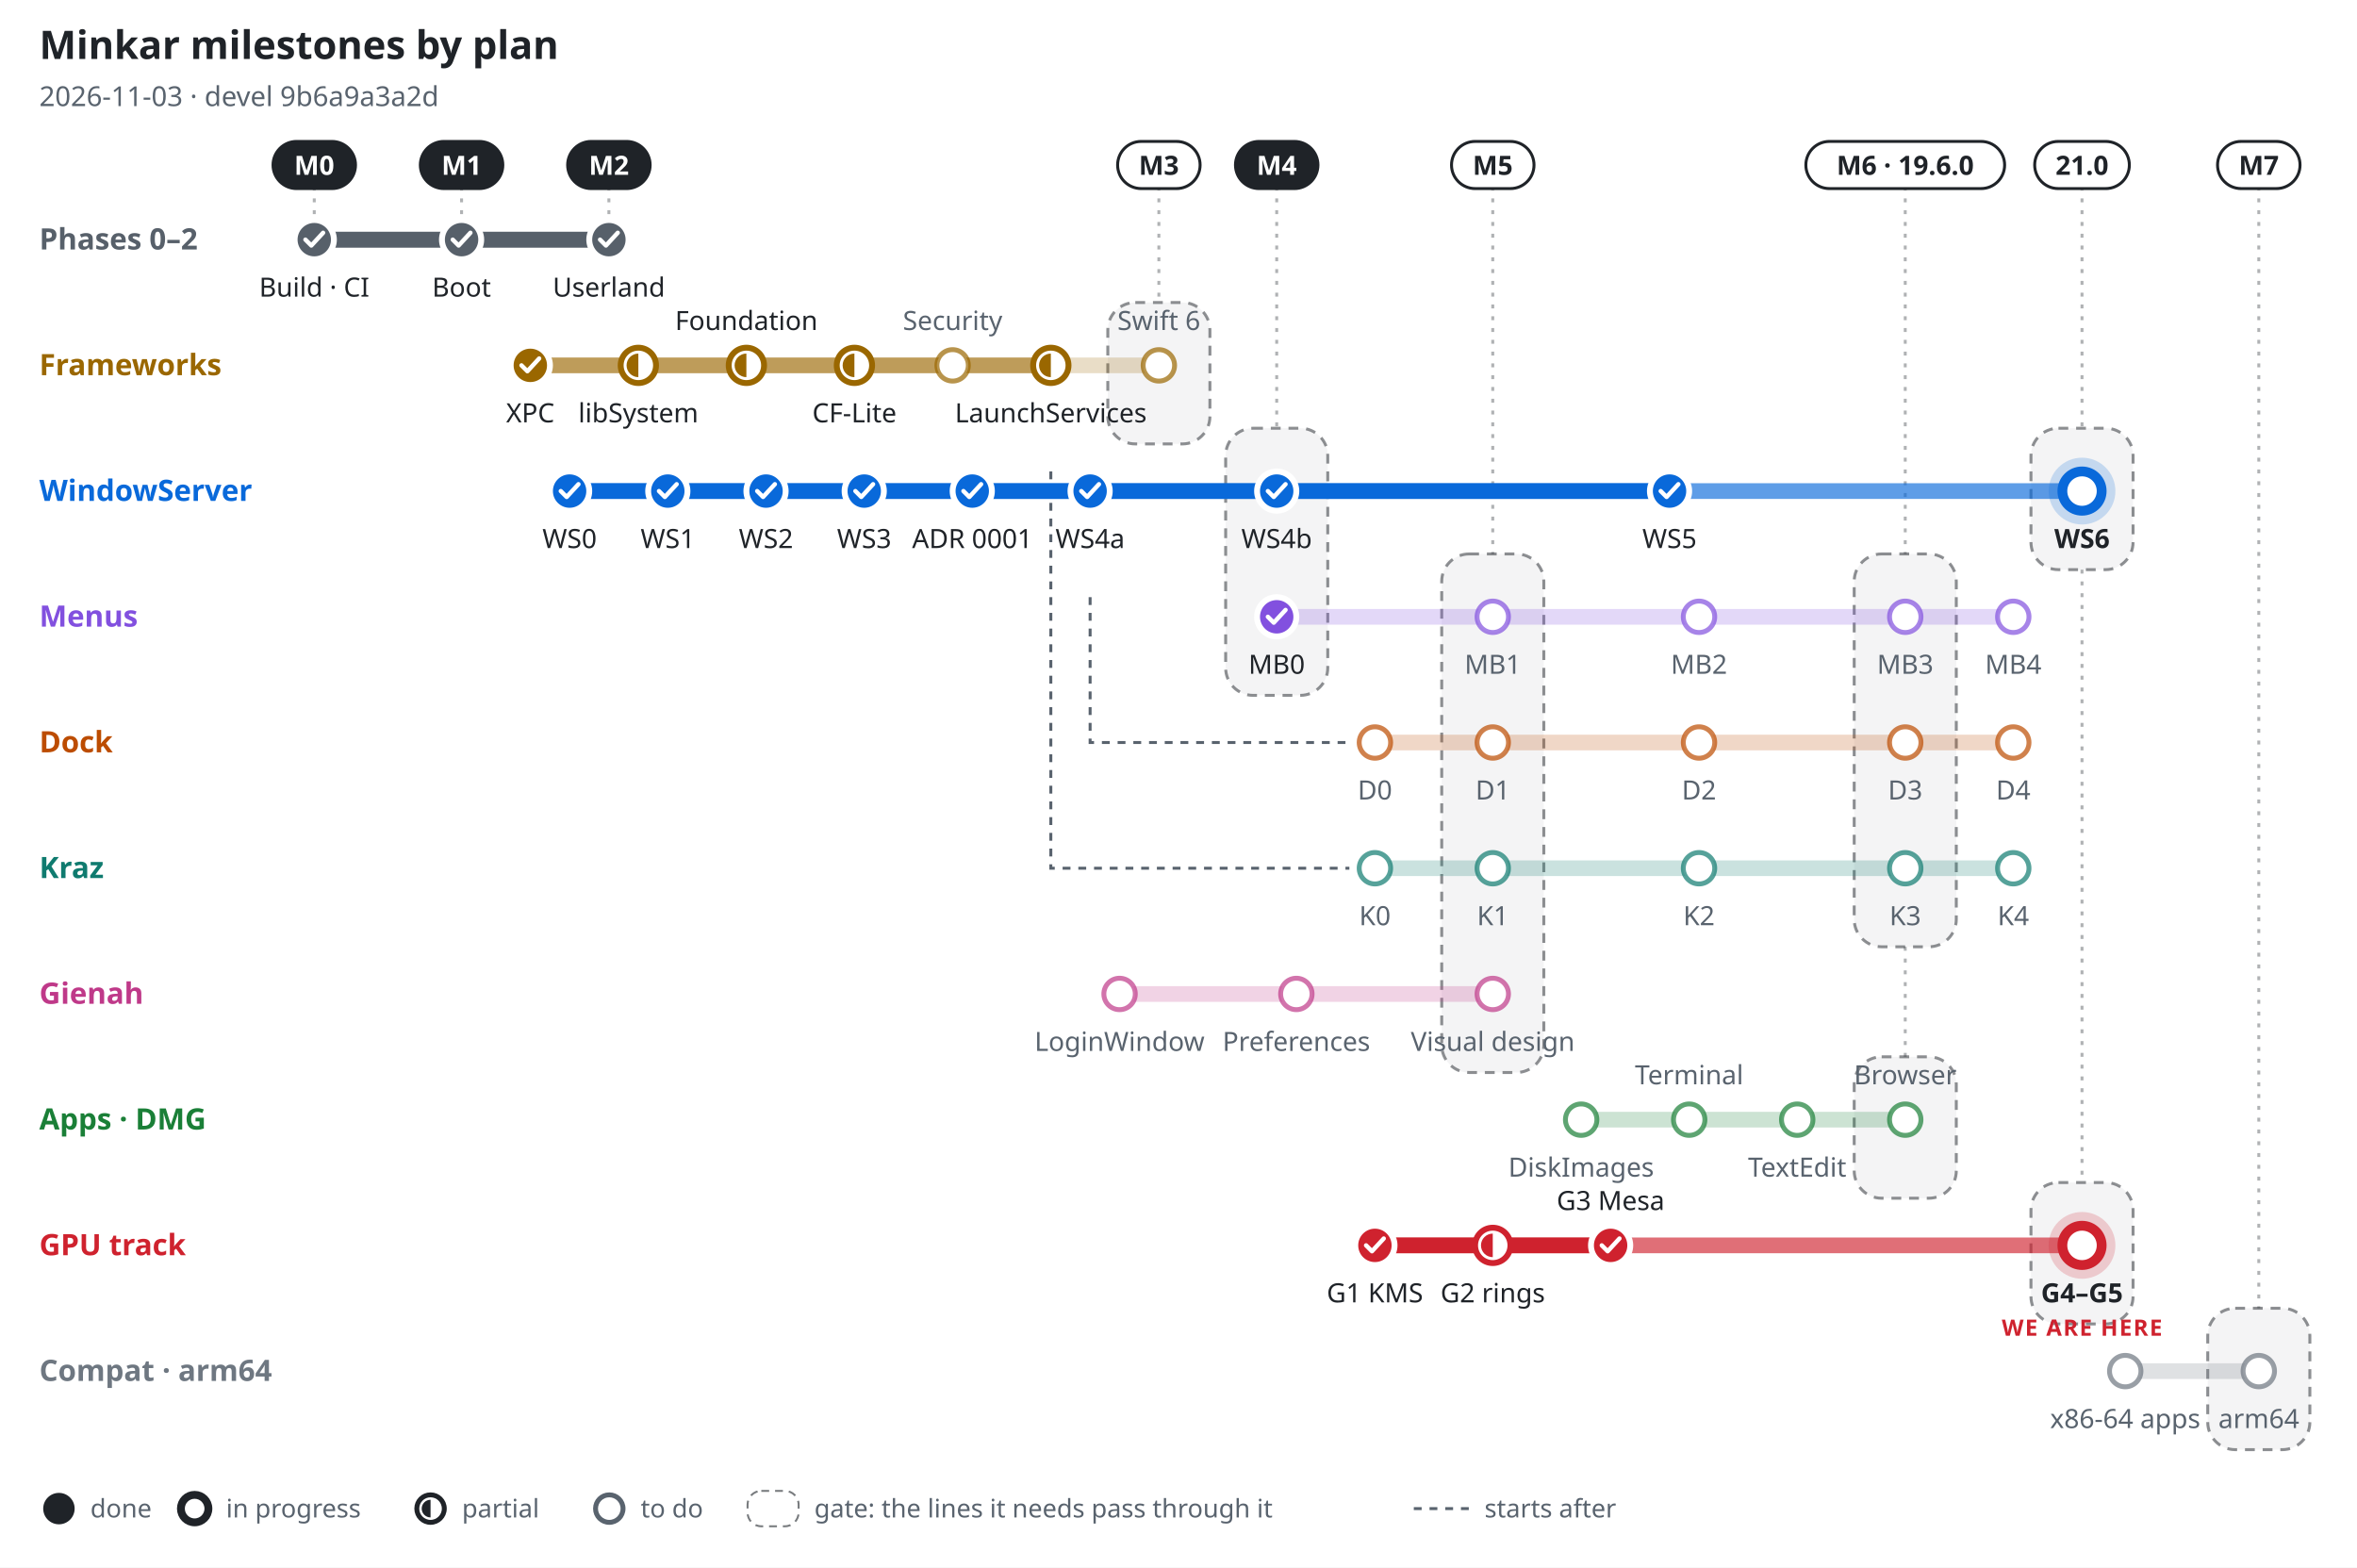
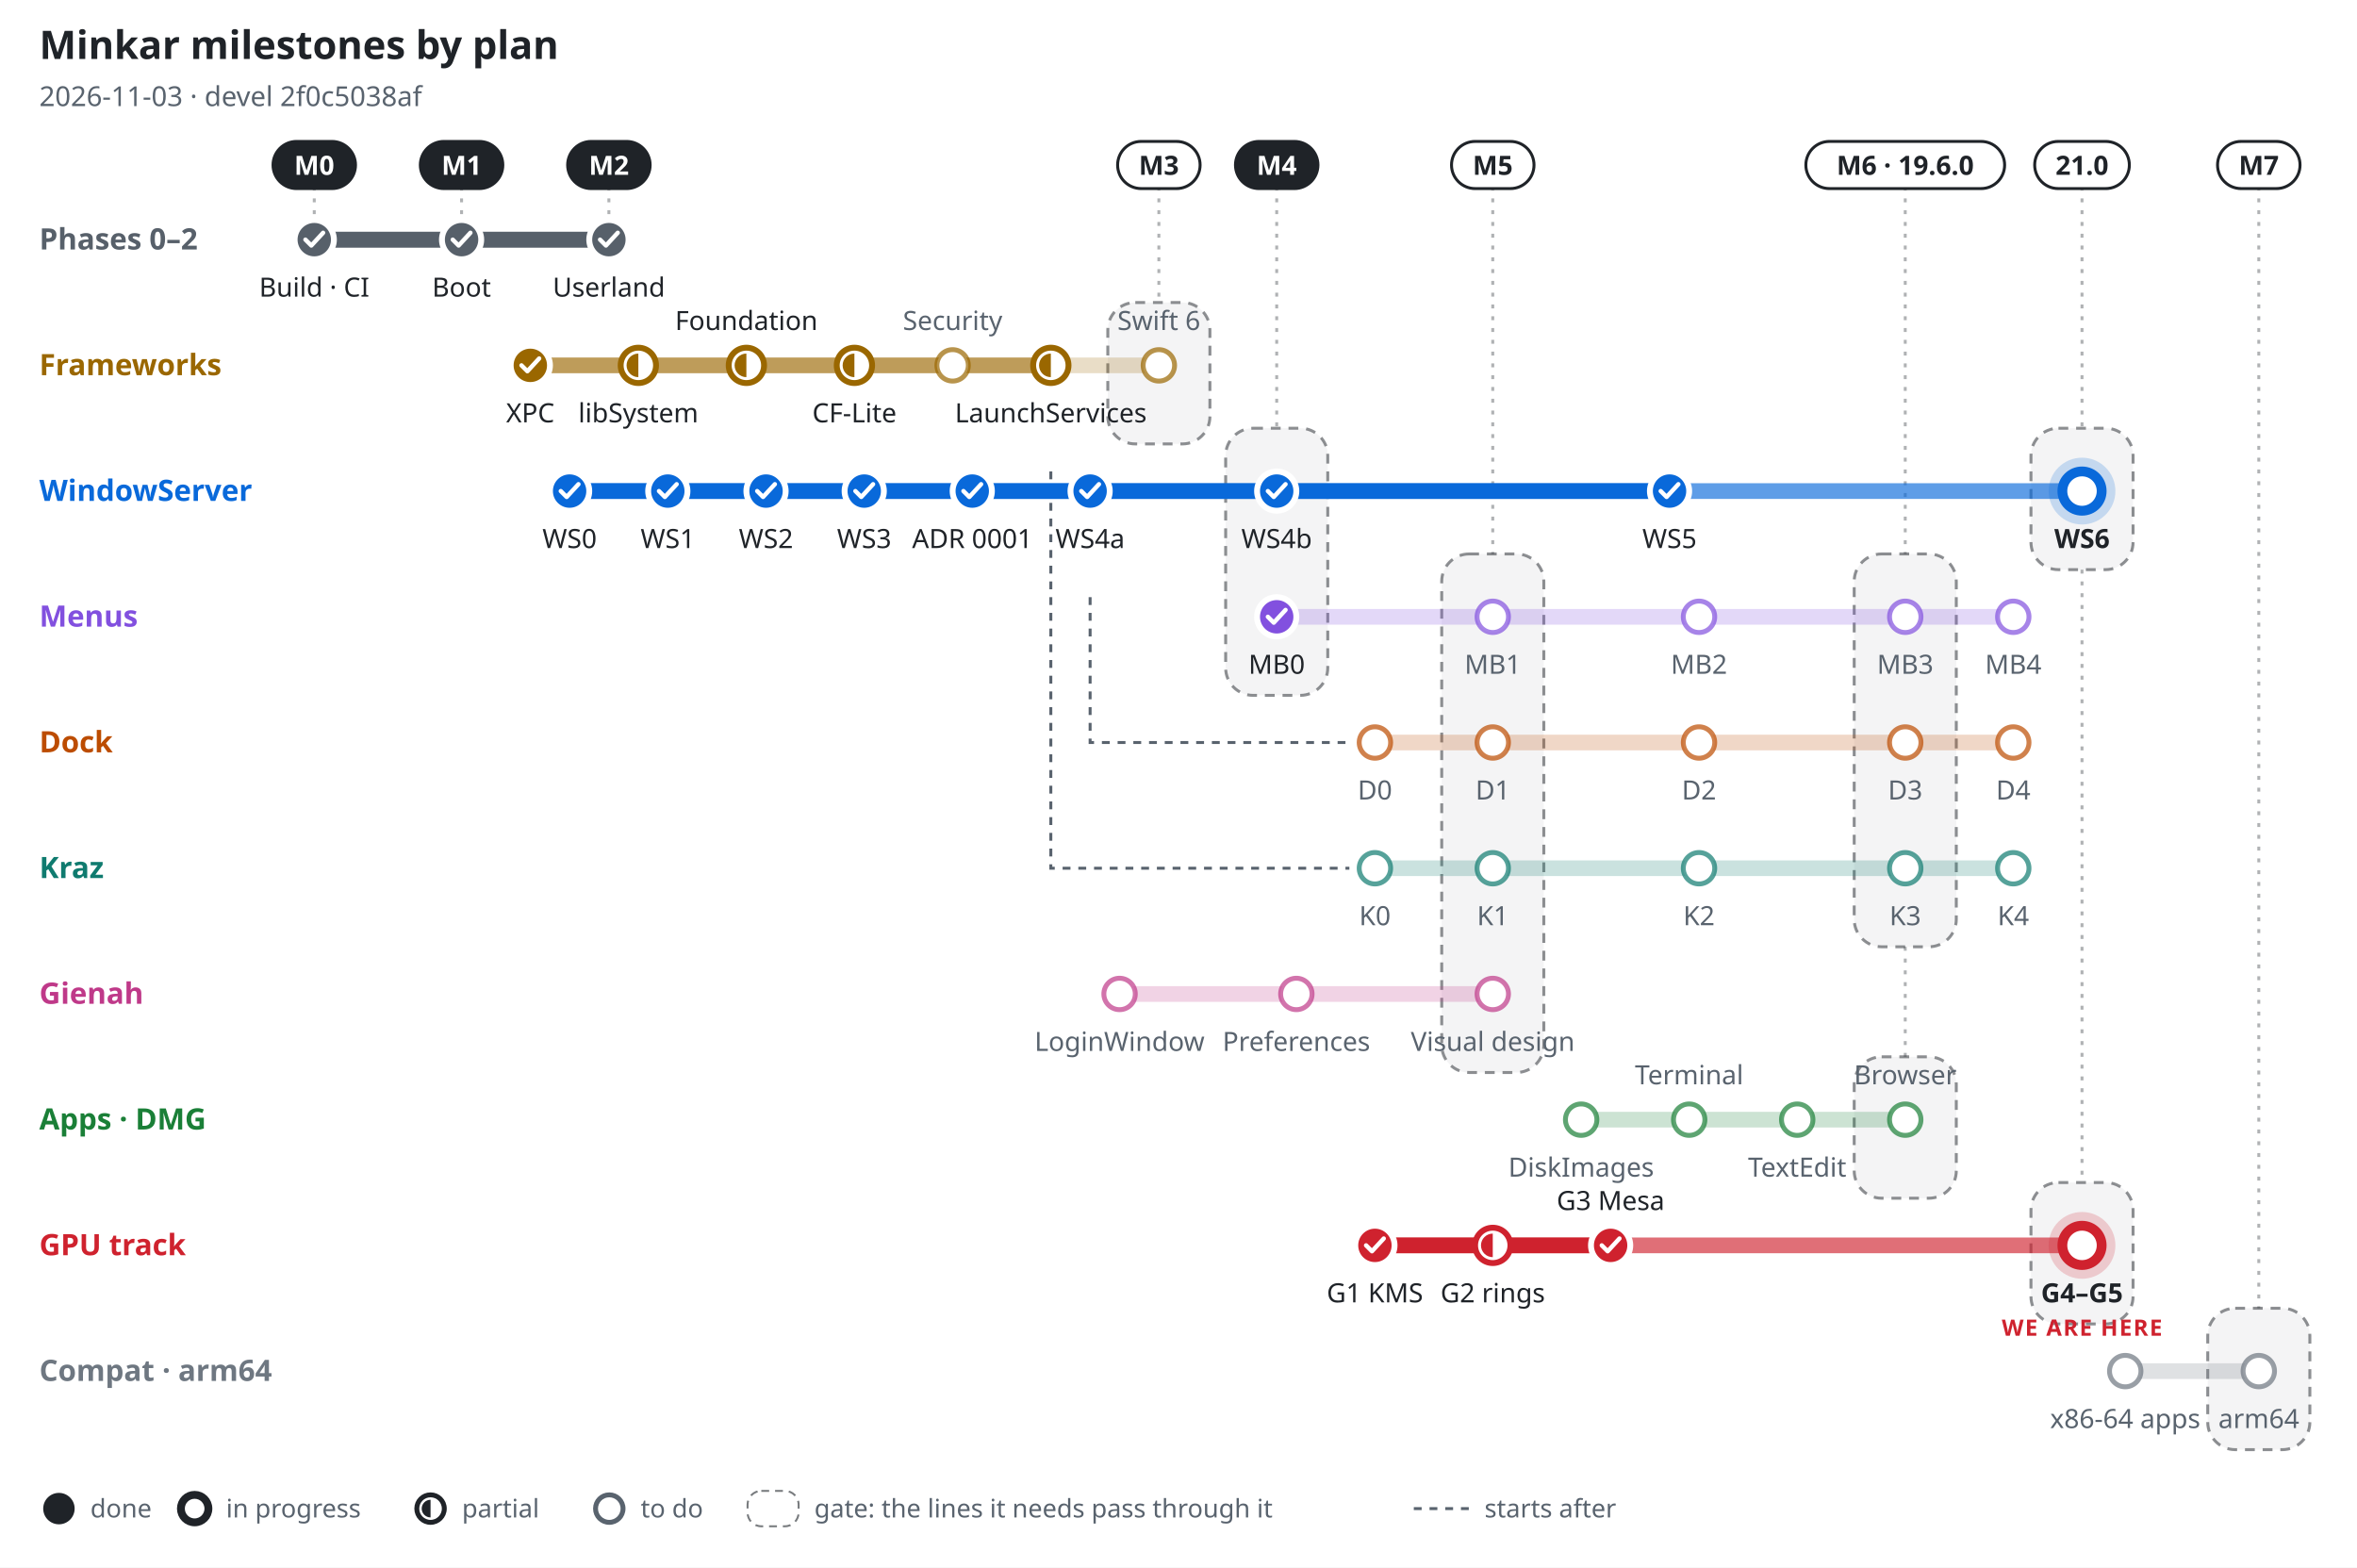
<svg xmlns="http://www.w3.org/2000/svg" width="1200" height="798" viewBox="0 0 1200 798" font-family="-apple-system, BlinkMacSystemFont, 'Segoe UI', 'Noto Sans', Helvetica, Arial, sans-serif" role="img" aria-label="Minkar milestones by plan, 2026-11-03">
  <rect width="1200" height="798" fill="#ffffff" />
  <text x="20" y="30" font-size="20" font-weight="700" fill="#1f2328" text-anchor="start">Minkar milestones by plan</text>
-   <text x="20" y="54" font-size="14" font-weight="400" fill="#59636e" text-anchor="start">2026-11-03 · devel 9b6a9a3a2d</text>
+   <text x="20" y="54" font-size="14" font-weight="400" fill="#59636e" text-anchor="start">2026-11-03 · devel 2f0c5038af</text>
  <line x1="160" y1="95" x2="160" y2="110" stroke="#1f2328" stroke-opacity=".35" stroke-width="1.5" stroke-dasharray="2 4" />
  <rect x="139" y="72" width="42" height="24" rx="12" fill="#1f2328" stroke="#1f2328" stroke-width="1.5" />
  <text x="160" y="89" font-size="13.5" font-weight="700" fill="#ffffff" text-anchor="middle">M0</text>
  <line x1="235" y1="95" x2="235" y2="110" stroke="#1f2328" stroke-opacity=".35" stroke-width="1.5" stroke-dasharray="2 4" />
  <rect x="214" y="72" width="42" height="24" rx="12" fill="#1f2328" stroke="#1f2328" stroke-width="1.5" />
  <text x="235" y="89" font-size="13.5" font-weight="700" fill="#ffffff" text-anchor="middle">M1</text>
  <line x1="310" y1="95" x2="310" y2="110" stroke="#1f2328" stroke-opacity=".35" stroke-width="1.5" stroke-dasharray="2 4" />
  <rect x="289" y="72" width="42" height="24" rx="12" fill="#1f2328" stroke="#1f2328" stroke-width="1.5" />
  <text x="310" y="89" font-size="13.5" font-weight="700" fill="#ffffff" text-anchor="middle">M2</text>
  <line x1="590" y1="95" x2="590" y2="154" stroke="#1f2328" stroke-opacity=".35" stroke-width="1.5" stroke-dasharray="2 4" />
  <rect x="564" y="154" width="52" height="72" rx="14" fill="#1f2328" fill-opacity=".05" stroke="#1f2328" stroke-opacity=".5" stroke-width="1.5" stroke-dasharray="5 4" />
  <rect x="569" y="72" width="42" height="24" rx="12" fill="#ffffff" stroke="#1f2328" stroke-width="1.5" />
  <text x="590" y="89" font-size="13.5" font-weight="700" fill="#1f2328" text-anchor="middle">M3</text>
  <line x1="650" y1="95" x2="650" y2="218" stroke="#1f2328" stroke-opacity=".35" stroke-width="1.5" stroke-dasharray="2 4" />
  <rect x="624" y="218" width="52" height="136" rx="14" fill="#1f2328" fill-opacity=".05" stroke="#1f2328" stroke-opacity=".5" stroke-width="1.5" stroke-dasharray="5 4" />
  <rect x="629" y="72" width="42" height="24" rx="12" fill="#1f2328" stroke="#1f2328" stroke-width="1.5" />
  <text x="650" y="89" font-size="13.5" font-weight="700" fill="#ffffff" text-anchor="middle">M4</text>
  <line x1="760" y1="95" x2="760" y2="282" stroke="#1f2328" stroke-opacity=".35" stroke-width="1.5" stroke-dasharray="2 4" />
  <rect x="734" y="282" width="52" height="264" rx="14" fill="#1f2328" fill-opacity=".05" stroke="#1f2328" stroke-opacity=".5" stroke-width="1.5" stroke-dasharray="5 4" />
  <rect x="739" y="72" width="42" height="24" rx="12" fill="#ffffff" stroke="#1f2328" stroke-width="1.5" />
  <text x="760" y="89" font-size="13.5" font-weight="700" fill="#1f2328" text-anchor="middle">M5</text>
  <line x1="970" y1="95" x2="970" y2="282" stroke="#1f2328" stroke-opacity=".35" stroke-width="1.5" stroke-dasharray="2 4" />
  <rect x="944" y="282" width="52" height="200" rx="14" fill="#1f2328" fill-opacity=".05" stroke="#1f2328" stroke-opacity=".5" stroke-width="1.5" stroke-dasharray="5 4" />
  <line x1="970" y1="482" x2="970" y2="538" stroke="#1f2328" stroke-opacity=".35" stroke-width="1.5" stroke-dasharray="2 4" />
  <rect x="944" y="538" width="52" height="72" rx="14" fill="#1f2328" fill-opacity=".05" stroke="#1f2328" stroke-opacity=".5" stroke-width="1.5" stroke-dasharray="5 4" />
  <rect x="919.4" y="72" width="101.2" height="24" rx="12" fill="#ffffff" stroke="#1f2328" stroke-width="1.5" />
  <text x="970" y="89" font-size="13.5" font-weight="700" fill="#1f2328" text-anchor="middle">M6 · 19.6.0</text>
  <line x1="1060" y1="95" x2="1060" y2="218" stroke="#1f2328" stroke-opacity=".35" stroke-width="1.5" stroke-dasharray="2 4" />
  <rect x="1034" y="218" width="52" height="72" rx="14" fill="#1f2328" fill-opacity=".05" stroke="#1f2328" stroke-opacity=".5" stroke-width="1.5" stroke-dasharray="5 4" />
  <line x1="1060" y1="290" x2="1060" y2="602" stroke="#1f2328" stroke-opacity=".35" stroke-width="1.5" stroke-dasharray="2 4" />
  <rect x="1034" y="602" width="52" height="72" rx="14" fill="#1f2328" fill-opacity=".05" stroke="#1f2328" stroke-opacity=".5" stroke-width="1.5" stroke-dasharray="5 4" />
  <rect x="1035.9" y="72" width="48.2" height="24" rx="12" fill="#ffffff" stroke="#1f2328" stroke-width="1.5" />
  <text x="1060" y="89" font-size="13.5" font-weight="700" fill="#1f2328" text-anchor="middle">21.0</text>
  <line x1="1150" y1="95" x2="1150" y2="666" stroke="#1f2328" stroke-opacity=".35" stroke-width="1.5" stroke-dasharray="2 4" />
  <rect x="1124" y="666" width="52" height="72" rx="14" fill="#1f2328" fill-opacity=".05" stroke="#1f2328" stroke-opacity=".5" stroke-width="1.5" stroke-dasharray="5 4" />
  <rect x="1129" y="72" width="42" height="24" rx="12" fill="#ffffff" stroke="#1f2328" stroke-width="1.5" />
  <text x="1150" y="89" font-size="13.5" font-weight="700" fill="#1f2328" text-anchor="middle">M7</text>
  <path d="M555 304 V378 H687" fill="none" stroke="#59636e" stroke-width="1.5" stroke-dasharray="4 4" />
  <path d="M535 240 V442 H687" fill="none" stroke="#59636e" stroke-width="1.5" stroke-dasharray="4 4" />
  <text x="20" y="127" font-size="15" font-weight="700" fill="#57606a" text-anchor="start">Phases 0–2</text>
  <line x1="160" y1="122" x2="310" y2="122" stroke="#57606a" stroke-opacity=".22" stroke-width="8" stroke-linecap="round" />
  <line x1="160" y1="122" x2="310" y2="122" stroke="#57606a" stroke-opacity=".55" stroke-width="8" stroke-linecap="round" />
  <line x1="160" y1="122" x2="310" y2="122" stroke="#57606a" stroke-opacity="1" stroke-width="8" stroke-linecap="round" />
  <circle cx="160" cy="122" r="10" fill="#57606a" stroke="#ffffff" stroke-width="3" />
  <path d="M155.5 122 l3 3 l6 -6.5" fill="none" stroke="#ffffff" stroke-width="2.2" stroke-linecap="round" stroke-linejoin="round" />
  <text x="160" y="151" font-size="13.5" font-weight="500" fill="#1f2328" text-anchor="middle">Build · CI</text>
  <circle cx="235" cy="122" r="10" fill="#57606a" stroke="#ffffff" stroke-width="3" />
  <path d="M230.5 122 l3 3 l6 -6.5" fill="none" stroke="#ffffff" stroke-width="2.2" stroke-linecap="round" stroke-linejoin="round" />
  <text x="235" y="151" font-size="13.5" font-weight="500" fill="#1f2328" text-anchor="middle">Boot</text>
  <circle cx="310" cy="122" r="10" fill="#57606a" stroke="#ffffff" stroke-width="3" />
  <path d="M305.5 122 l3 3 l6 -6.5" fill="none" stroke="#ffffff" stroke-width="2.2" stroke-linecap="round" stroke-linejoin="round" />
  <text x="310" y="151" font-size="13.5" font-weight="500" fill="#1f2328" text-anchor="middle">Userland</text>
  <text x="20" y="191" font-size="15" font-weight="700" fill="#9a6700" text-anchor="start">Frameworks</text>
  <line x1="270" y1="186" x2="590" y2="186" stroke="#9a6700" stroke-opacity=".22" stroke-width="8" stroke-linecap="round" />
  <line x1="270" y1="186" x2="535" y2="186" stroke="#9a6700" stroke-opacity=".55" stroke-width="8" stroke-linecap="round" />
  <line x1="270" y1="186" x2="270" y2="186" stroke="#9a6700" stroke-opacity="1" stroke-width="8" stroke-linecap="round" />
  <circle cx="270" cy="186" r="10" fill="#9a6700" stroke="#ffffff" stroke-width="3" />
  <path d="M265.5 186 l3 3 l6 -6.5" fill="none" stroke="#ffffff" stroke-width="2.2" stroke-linecap="round" stroke-linejoin="round" />
  <text x="270" y="215" font-size="13.5" font-weight="500" fill="#1f2328" text-anchor="middle">XPC</text>
  <circle cx="325" cy="186" r="9" fill="#ffffff" stroke="#9a6700" stroke-width="3" />
  <path d="M325 180 A6 6 0 0 0 325 192 Z" fill="#9a6700" />
  <text x="325" y="215" font-size="13.5" font-weight="500" fill="#1f2328" text-anchor="middle">libSystem</text>
  <circle cx="380" cy="186" r="9" fill="#ffffff" stroke="#9a6700" stroke-width="3" />
  <path d="M380 180 A6 6 0 0 0 380 192 Z" fill="#9a6700" />
  <text x="380" y="168" font-size="13.5" font-weight="500" fill="#1f2328" text-anchor="middle">Foundation</text>
  <circle cx="435" cy="186" r="9" fill="#ffffff" stroke="#9a6700" stroke-width="3" />
  <path d="M435 180 A6 6 0 0 0 435 192 Z" fill="#9a6700" />
  <text x="435" y="215" font-size="13.5" font-weight="500" fill="#1f2328" text-anchor="middle">CF-Lite</text>
  <circle cx="485" cy="186" r="8" fill="#ffffff" stroke="#9a6700" stroke-opacity=".7" stroke-width="2.5" />
  <text x="485" y="168" font-size="13.5" font-weight="500" fill="#59636e" text-anchor="middle">Security</text>
  <circle cx="535" cy="186" r="9" fill="#ffffff" stroke="#9a6700" stroke-width="3" />
  <path d="M535 180 A6 6 0 0 0 535 192 Z" fill="#9a6700" />
  <text x="535" y="215" font-size="13.5" font-weight="500" fill="#1f2328" text-anchor="middle">LaunchServices</text>
  <circle cx="590" cy="186" r="8" fill="#ffffff" stroke="#9a6700" stroke-opacity=".7" stroke-width="2.5" />
  <text x="590" y="168" font-size="13.5" font-weight="500" fill="#59636e" text-anchor="middle">Swift 6</text>
  <text x="20" y="255" font-size="15" font-weight="700" fill="#0969da" text-anchor="start">WindowServer</text>
  <line x1="290" y1="250" x2="1060" y2="250" stroke="#0969da" stroke-opacity=".22" stroke-width="8" stroke-linecap="round" />
  <line x1="290" y1="250" x2="1060" y2="250" stroke="#0969da" stroke-opacity=".55" stroke-width="8" stroke-linecap="round" />
  <line x1="290" y1="250" x2="850" y2="250" stroke="#0969da" stroke-opacity="1" stroke-width="8" stroke-linecap="round" />
  <circle cx="290" cy="250" r="10" fill="#0969da" stroke="#ffffff" stroke-width="3" />
  <path d="M285.5 250 l3 3 l6 -6.5" fill="none" stroke="#ffffff" stroke-width="2.2" stroke-linecap="round" stroke-linejoin="round" />
  <text x="290" y="279" font-size="13.5" font-weight="500" fill="#1f2328" text-anchor="middle">WS0</text>
  <circle cx="340" cy="250" r="10" fill="#0969da" stroke="#ffffff" stroke-width="3" />
  <path d="M335.5 250 l3 3 l6 -6.5" fill="none" stroke="#ffffff" stroke-width="2.2" stroke-linecap="round" stroke-linejoin="round" />
  <text x="340" y="279" font-size="13.5" font-weight="500" fill="#1f2328" text-anchor="middle">WS1</text>
  <circle cx="390" cy="250" r="10" fill="#0969da" stroke="#ffffff" stroke-width="3" />
  <path d="M385.5 250 l3 3 l6 -6.5" fill="none" stroke="#ffffff" stroke-width="2.2" stroke-linecap="round" stroke-linejoin="round" />
  <text x="390" y="279" font-size="13.5" font-weight="500" fill="#1f2328" text-anchor="middle">WS2</text>
  <circle cx="440" cy="250" r="10" fill="#0969da" stroke="#ffffff" stroke-width="3" />
  <path d="M435.5 250 l3 3 l6 -6.5" fill="none" stroke="#ffffff" stroke-width="2.2" stroke-linecap="round" stroke-linejoin="round" />
  <text x="440" y="279" font-size="13.5" font-weight="500" fill="#1f2328" text-anchor="middle">WS3</text>
  <circle cx="495" cy="250" r="10" fill="#0969da" stroke="#ffffff" stroke-width="3" />
  <path d="M490.5 250 l3 3 l6 -6.5" fill="none" stroke="#ffffff" stroke-width="2.2" stroke-linecap="round" stroke-linejoin="round" />
  <text x="495" y="279" font-size="13.5" font-weight="500" fill="#1f2328" text-anchor="middle">ADR 0001</text>
  <circle cx="555" cy="250" r="10" fill="#0969da" stroke="#ffffff" stroke-width="3" />
  <path d="M550.5 250 l3 3 l6 -6.5" fill="none" stroke="#ffffff" stroke-width="2.2" stroke-linecap="round" stroke-linejoin="round" />
  <text x="555" y="279" font-size="13.5" font-weight="500" fill="#1f2328" text-anchor="middle">WS4a</text>
  <circle cx="650" cy="250" r="10" fill="#0969da" stroke="#ffffff" stroke-width="3" />
  <path d="M645.5 250 l3 3 l6 -6.5" fill="none" stroke="#ffffff" stroke-width="2.2" stroke-linecap="round" stroke-linejoin="round" />
  <text x="650" y="279" font-size="13.5" font-weight="500" fill="#1f2328" text-anchor="middle">WS4b</text>
  <circle cx="850" cy="250" r="10" fill="#0969da" stroke="#ffffff" stroke-width="3" />
  <path d="M845.5 250 l3 3 l6 -6.5" fill="none" stroke="#ffffff" stroke-width="2.2" stroke-linecap="round" stroke-linejoin="round" />
  <text x="850" y="279" font-size="13.5" font-weight="500" fill="#1f2328" text-anchor="middle">WS5</text>
  <circle cx="1060" cy="250" r="17" fill="#0969da" fill-opacity=".2" />
  <circle cx="1060" cy="250" r="10" fill="#ffffff" stroke="#0969da" stroke-width="5" />
  <text x="1060" y="279" font-size="13.5" font-weight="700" fill="#1f2328" text-anchor="middle">WS6</text>
  <text x="20" y="319" font-size="15" font-weight="700" fill="#8250df" text-anchor="start">Menus</text>
  <line x1="650" y1="314" x2="1025" y2="314" stroke="#8250df" stroke-opacity=".22" stroke-width="8" stroke-linecap="round" />
  <line x1="650" y1="314" x2="650" y2="314" stroke="#8250df" stroke-opacity=".55" stroke-width="8" stroke-linecap="round" />
  <line x1="650" y1="314" x2="650" y2="314" stroke="#8250df" stroke-opacity="1" stroke-width="8" stroke-linecap="round" />
  <circle cx="650" cy="314" r="10" fill="#8250df" stroke="#ffffff" stroke-width="3" />
  <path d="M645.5 314 l3 3 l6 -6.5" fill="none" stroke="#ffffff" stroke-width="2.2" stroke-linecap="round" stroke-linejoin="round" />
  <text x="650" y="343" font-size="13.5" font-weight="500" fill="#1f2328" text-anchor="middle">MB0</text>
  <circle cx="760" cy="314" r="8" fill="#ffffff" stroke="#8250df" stroke-opacity=".7" stroke-width="2.5" />
  <text x="760" y="343" font-size="13.5" font-weight="500" fill="#59636e" text-anchor="middle">MB1</text>
  <circle cx="865" cy="314" r="8" fill="#ffffff" stroke="#8250df" stroke-opacity=".7" stroke-width="2.5" />
  <text x="865" y="343" font-size="13.5" font-weight="500" fill="#59636e" text-anchor="middle">MB2</text>
  <circle cx="970" cy="314" r="8" fill="#ffffff" stroke="#8250df" stroke-opacity=".7" stroke-width="2.5" />
  <text x="970" y="343" font-size="13.5" font-weight="500" fill="#59636e" text-anchor="middle">MB3</text>
  <circle cx="1025" cy="314" r="8" fill="#ffffff" stroke="#8250df" stroke-opacity=".7" stroke-width="2.5" />
  <text x="1025" y="343" font-size="13.5" font-weight="500" fill="#59636e" text-anchor="middle">MB4</text>
  <text x="20" y="383" font-size="15" font-weight="700" fill="#bc4c00" text-anchor="start">Dock</text>
  <line x1="700" y1="378" x2="1025" y2="378" stroke="#bc4c00" stroke-opacity=".22" stroke-width="8" stroke-linecap="round" />
  <circle cx="700" cy="378" r="8" fill="#ffffff" stroke="#bc4c00" stroke-opacity=".7" stroke-width="2.5" />
  <text x="700" y="407" font-size="13.5" font-weight="500" fill="#59636e" text-anchor="middle">D0</text>
  <circle cx="760" cy="378" r="8" fill="#ffffff" stroke="#bc4c00" stroke-opacity=".7" stroke-width="2.5" />
  <text x="760" y="407" font-size="13.5" font-weight="500" fill="#59636e" text-anchor="middle">D1</text>
  <circle cx="865" cy="378" r="8" fill="#ffffff" stroke="#bc4c00" stroke-opacity=".7" stroke-width="2.5" />
  <text x="865" y="407" font-size="13.5" font-weight="500" fill="#59636e" text-anchor="middle">D2</text>
  <circle cx="970" cy="378" r="8" fill="#ffffff" stroke="#bc4c00" stroke-opacity=".7" stroke-width="2.5" />
  <text x="970" y="407" font-size="13.5" font-weight="500" fill="#59636e" text-anchor="middle">D3</text>
  <circle cx="1025" cy="378" r="8" fill="#ffffff" stroke="#bc4c00" stroke-opacity=".7" stroke-width="2.5" />
  <text x="1025" y="407" font-size="13.5" font-weight="500" fill="#59636e" text-anchor="middle">D4</text>
  <text x="20" y="447" font-size="15" font-weight="700" fill="#0f7b6f" text-anchor="start">Kraz</text>
  <line x1="700" y1="442" x2="1025" y2="442" stroke="#0f7b6f" stroke-opacity=".22" stroke-width="8" stroke-linecap="round" />
  <circle cx="700" cy="442" r="8" fill="#ffffff" stroke="#0f7b6f" stroke-opacity=".7" stroke-width="2.5" />
  <text x="700" y="471" font-size="13.5" font-weight="500" fill="#59636e" text-anchor="middle">K0</text>
  <circle cx="760" cy="442" r="8" fill="#ffffff" stroke="#0f7b6f" stroke-opacity=".7" stroke-width="2.5" />
  <text x="760" y="471" font-size="13.5" font-weight="500" fill="#59636e" text-anchor="middle">K1</text>
  <circle cx="865" cy="442" r="8" fill="#ffffff" stroke="#0f7b6f" stroke-opacity=".7" stroke-width="2.5" />
  <text x="865" y="471" font-size="13.5" font-weight="500" fill="#59636e" text-anchor="middle">K2</text>
  <circle cx="970" cy="442" r="8" fill="#ffffff" stroke="#0f7b6f" stroke-opacity=".7" stroke-width="2.5" />
  <text x="970" y="471" font-size="13.5" font-weight="500" fill="#59636e" text-anchor="middle">K3</text>
  <circle cx="1025" cy="442" r="8" fill="#ffffff" stroke="#0f7b6f" stroke-opacity=".7" stroke-width="2.5" />
  <text x="1025" y="471" font-size="13.5" font-weight="500" fill="#59636e" text-anchor="middle">K4</text>
  <text x="20" y="511" font-size="15" font-weight="700" fill="#bf3989" text-anchor="start">Gienah</text>
  <line x1="570" y1="506" x2="760" y2="506" stroke="#bf3989" stroke-opacity=".22" stroke-width="8" stroke-linecap="round" />
  <circle cx="570" cy="506" r="8" fill="#ffffff" stroke="#bf3989" stroke-opacity=".7" stroke-width="2.5" />
  <text x="570" y="535" font-size="13.5" font-weight="500" fill="#59636e" text-anchor="middle">LoginWindow</text>
  <circle cx="660" cy="506" r="8" fill="#ffffff" stroke="#bf3989" stroke-opacity=".7" stroke-width="2.5" />
  <text x="660" y="535" font-size="13.5" font-weight="500" fill="#59636e" text-anchor="middle">Preferences</text>
  <circle cx="760" cy="506" r="8" fill="#ffffff" stroke="#bf3989" stroke-opacity=".7" stroke-width="2.5" />
  <text x="760" y="535" font-size="13.5" font-weight="500" fill="#59636e" text-anchor="middle">Visual design</text>
  <text x="20" y="575" font-size="15" font-weight="700" fill="#1a7f37" text-anchor="start">Apps · DMG</text>
  <line x1="805" y1="570" x2="970" y2="570" stroke="#1a7f37" stroke-opacity=".22" stroke-width="8" stroke-linecap="round" />
  <circle cx="805" cy="570" r="8" fill="#ffffff" stroke="#1a7f37" stroke-opacity=".7" stroke-width="2.5" />
  <text x="805" y="599" font-size="13.5" font-weight="500" fill="#59636e" text-anchor="middle">DiskImages</text>
  <circle cx="860" cy="570" r="8" fill="#ffffff" stroke="#1a7f37" stroke-opacity=".7" stroke-width="2.5" />
  <text x="860" y="552" font-size="13.5" font-weight="500" fill="#59636e" text-anchor="middle">Terminal</text>
  <circle cx="915" cy="570" r="8" fill="#ffffff" stroke="#1a7f37" stroke-opacity=".7" stroke-width="2.5" />
  <text x="915" y="599" font-size="13.5" font-weight="500" fill="#59636e" text-anchor="middle">TextEdit</text>
  <circle cx="970" cy="570" r="8" fill="#ffffff" stroke="#1a7f37" stroke-opacity=".7" stroke-width="2.5" />
  <text x="970" y="552" font-size="13.5" font-weight="500" fill="#59636e" text-anchor="middle">Browser</text>
  <text x="20" y="639" font-size="15" font-weight="700" fill="#cf222e" text-anchor="start">GPU track</text>
  <line x1="700" y1="634" x2="1060" y2="634" stroke="#cf222e" stroke-opacity=".22" stroke-width="8" stroke-linecap="round" />
  <line x1="700" y1="634" x2="1060" y2="634" stroke="#cf222e" stroke-opacity=".55" stroke-width="8" stroke-linecap="round" />
  <line x1="700" y1="634" x2="820" y2="634" stroke="#cf222e" stroke-opacity="1" stroke-width="8" stroke-linecap="round" />
  <circle cx="700" cy="634" r="10" fill="#cf222e" stroke="#ffffff" stroke-width="3" />
  <path d="M695.5 634 l3 3 l6 -6.5" fill="none" stroke="#ffffff" stroke-width="2.2" stroke-linecap="round" stroke-linejoin="round" />
  <text x="700" y="663" font-size="13.5" font-weight="500" fill="#1f2328" text-anchor="middle">G1 KMS</text>
  <circle cx="760" cy="634" r="9" fill="#ffffff" stroke="#cf222e" stroke-width="3" />
  <path d="M760 628 A6 6 0 0 0 760 640 Z" fill="#cf222e" />
  <text x="760" y="663" font-size="13.5" font-weight="500" fill="#1f2328" text-anchor="middle">G2 rings</text>
  <circle cx="820" cy="634" r="10" fill="#cf222e" stroke="#ffffff" stroke-width="3" />
  <path d="M815.5 634 l3 3 l6 -6.5" fill="none" stroke="#ffffff" stroke-width="2.2" stroke-linecap="round" stroke-linejoin="round" />
  <text x="820" y="616" font-size="13.5" font-weight="500" fill="#1f2328" text-anchor="middle">G3 Mesa</text>
  <circle cx="1060" cy="634" r="17" fill="#cf222e" fill-opacity=".2" />
  <circle cx="1060" cy="634" r="10" fill="#ffffff" stroke="#cf222e" stroke-width="5" />
  <text x="1060" y="663" font-size="13.5" font-weight="700" fill="#1f2328" text-anchor="middle">G4–G5</text>
  <text x="1060" y="680" font-size="11.5" font-weight="800" fill="#cf222e" text-anchor="middle" letter-spacing=".06em">WE ARE HERE</text>
  <text x="20" y="703" font-size="15" font-weight="700" fill="#6e7781" text-anchor="start">Compat · arm64</text>
  <line x1="1082" y1="698" x2="1150" y2="698" stroke="#6e7781" stroke-opacity=".22" stroke-width="8" stroke-linecap="round" />
  <circle cx="1082" cy="698" r="8" fill="#ffffff" stroke="#6e7781" stroke-opacity=".7" stroke-width="2.5" />
  <text x="1082" y="727" font-size="13.5" font-weight="500" fill="#59636e" text-anchor="middle">x86-64 apps</text>
  <circle cx="1150" cy="698" r="8" fill="#ffffff" stroke="#6e7781" stroke-opacity=".7" stroke-width="2.5" />
  <text x="1150" y="727" font-size="13.5" font-weight="500" fill="#59636e" text-anchor="middle">arm64</text>
  <circle cx="30" cy="768" r="8" fill="#1f2328" />
  <text x="46" y="772.5" font-size="13" font-weight="400" fill="#59636e" text-anchor="start">done</text>
  <circle cx="99.1" cy="768" r="7" fill="#ffffff" stroke="#1f2328" stroke-width="4" />
  <text x="115.1" y="772.5" font-size="13" font-weight="400" fill="#59636e" text-anchor="start">in progress</text>
  <circle cx="219.2" cy="768" r="7" fill="#ffffff" stroke="#1f2328" stroke-width="2.5" />
  <path d="M219.2 763.5 A4.5 4.5 0 0 0 219.2 772.5 Z" fill="#1f2328" />
  <text x="235.2" y="772.5" font-size="13" font-weight="400" fill="#59636e" text-anchor="start">partial</text>
  <circle cx="310.2" cy="768" r="7" fill="#ffffff" stroke="#59636e" stroke-width="2.5" />
  <text x="326.2" y="772.5" font-size="13" font-weight="400" fill="#59636e" text-anchor="start">to do</text>
  <rect x="380.6" y="759" width="26" height="18" rx="7" fill="none" stroke="#1f2328" stroke-opacity=".6" stroke-dasharray="4 3" />
  <text x="414.6" y="772.5" font-size="13" font-weight="400" fill="#59636e" text-anchor="start">gate: the lines it needs pass through it</text>
  <path d="M719.8 768 h28" stroke="#59636e" stroke-width="1.5" stroke-dasharray="4 4" />
  <text x="755.8" y="772.5" font-size="13" font-weight="400" fill="#59636e" text-anchor="start">starts after</text>
</svg>
